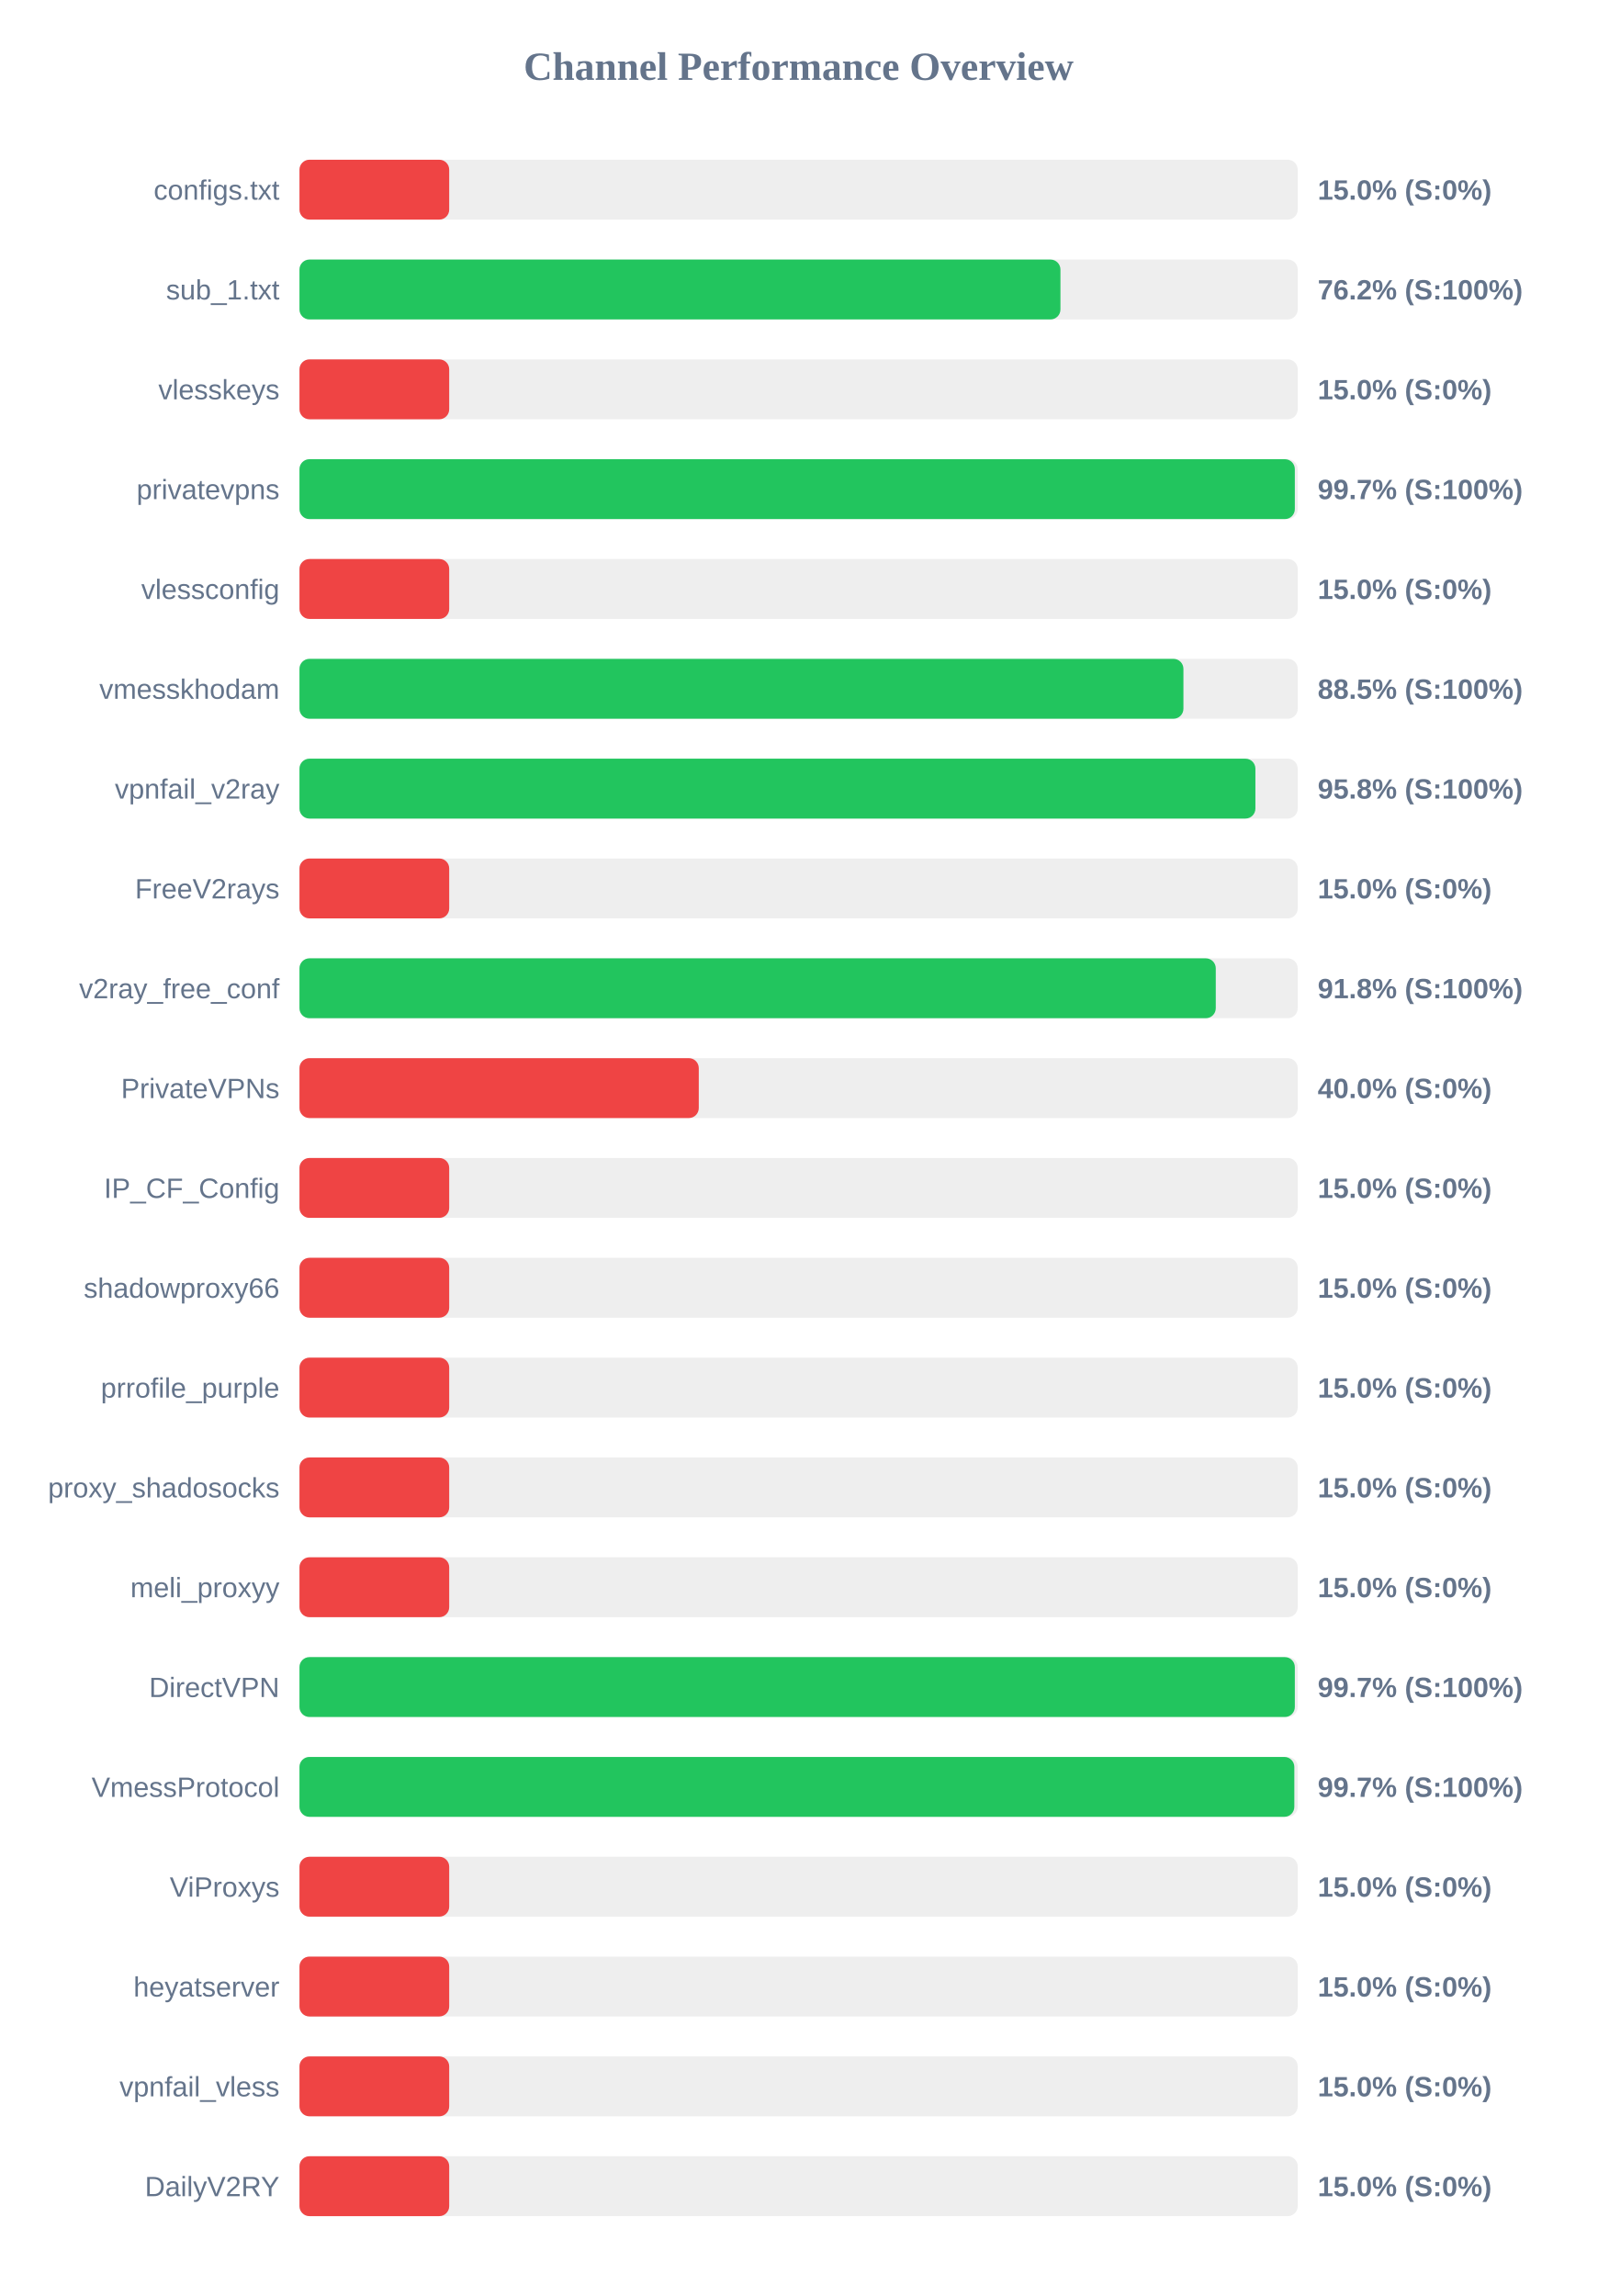
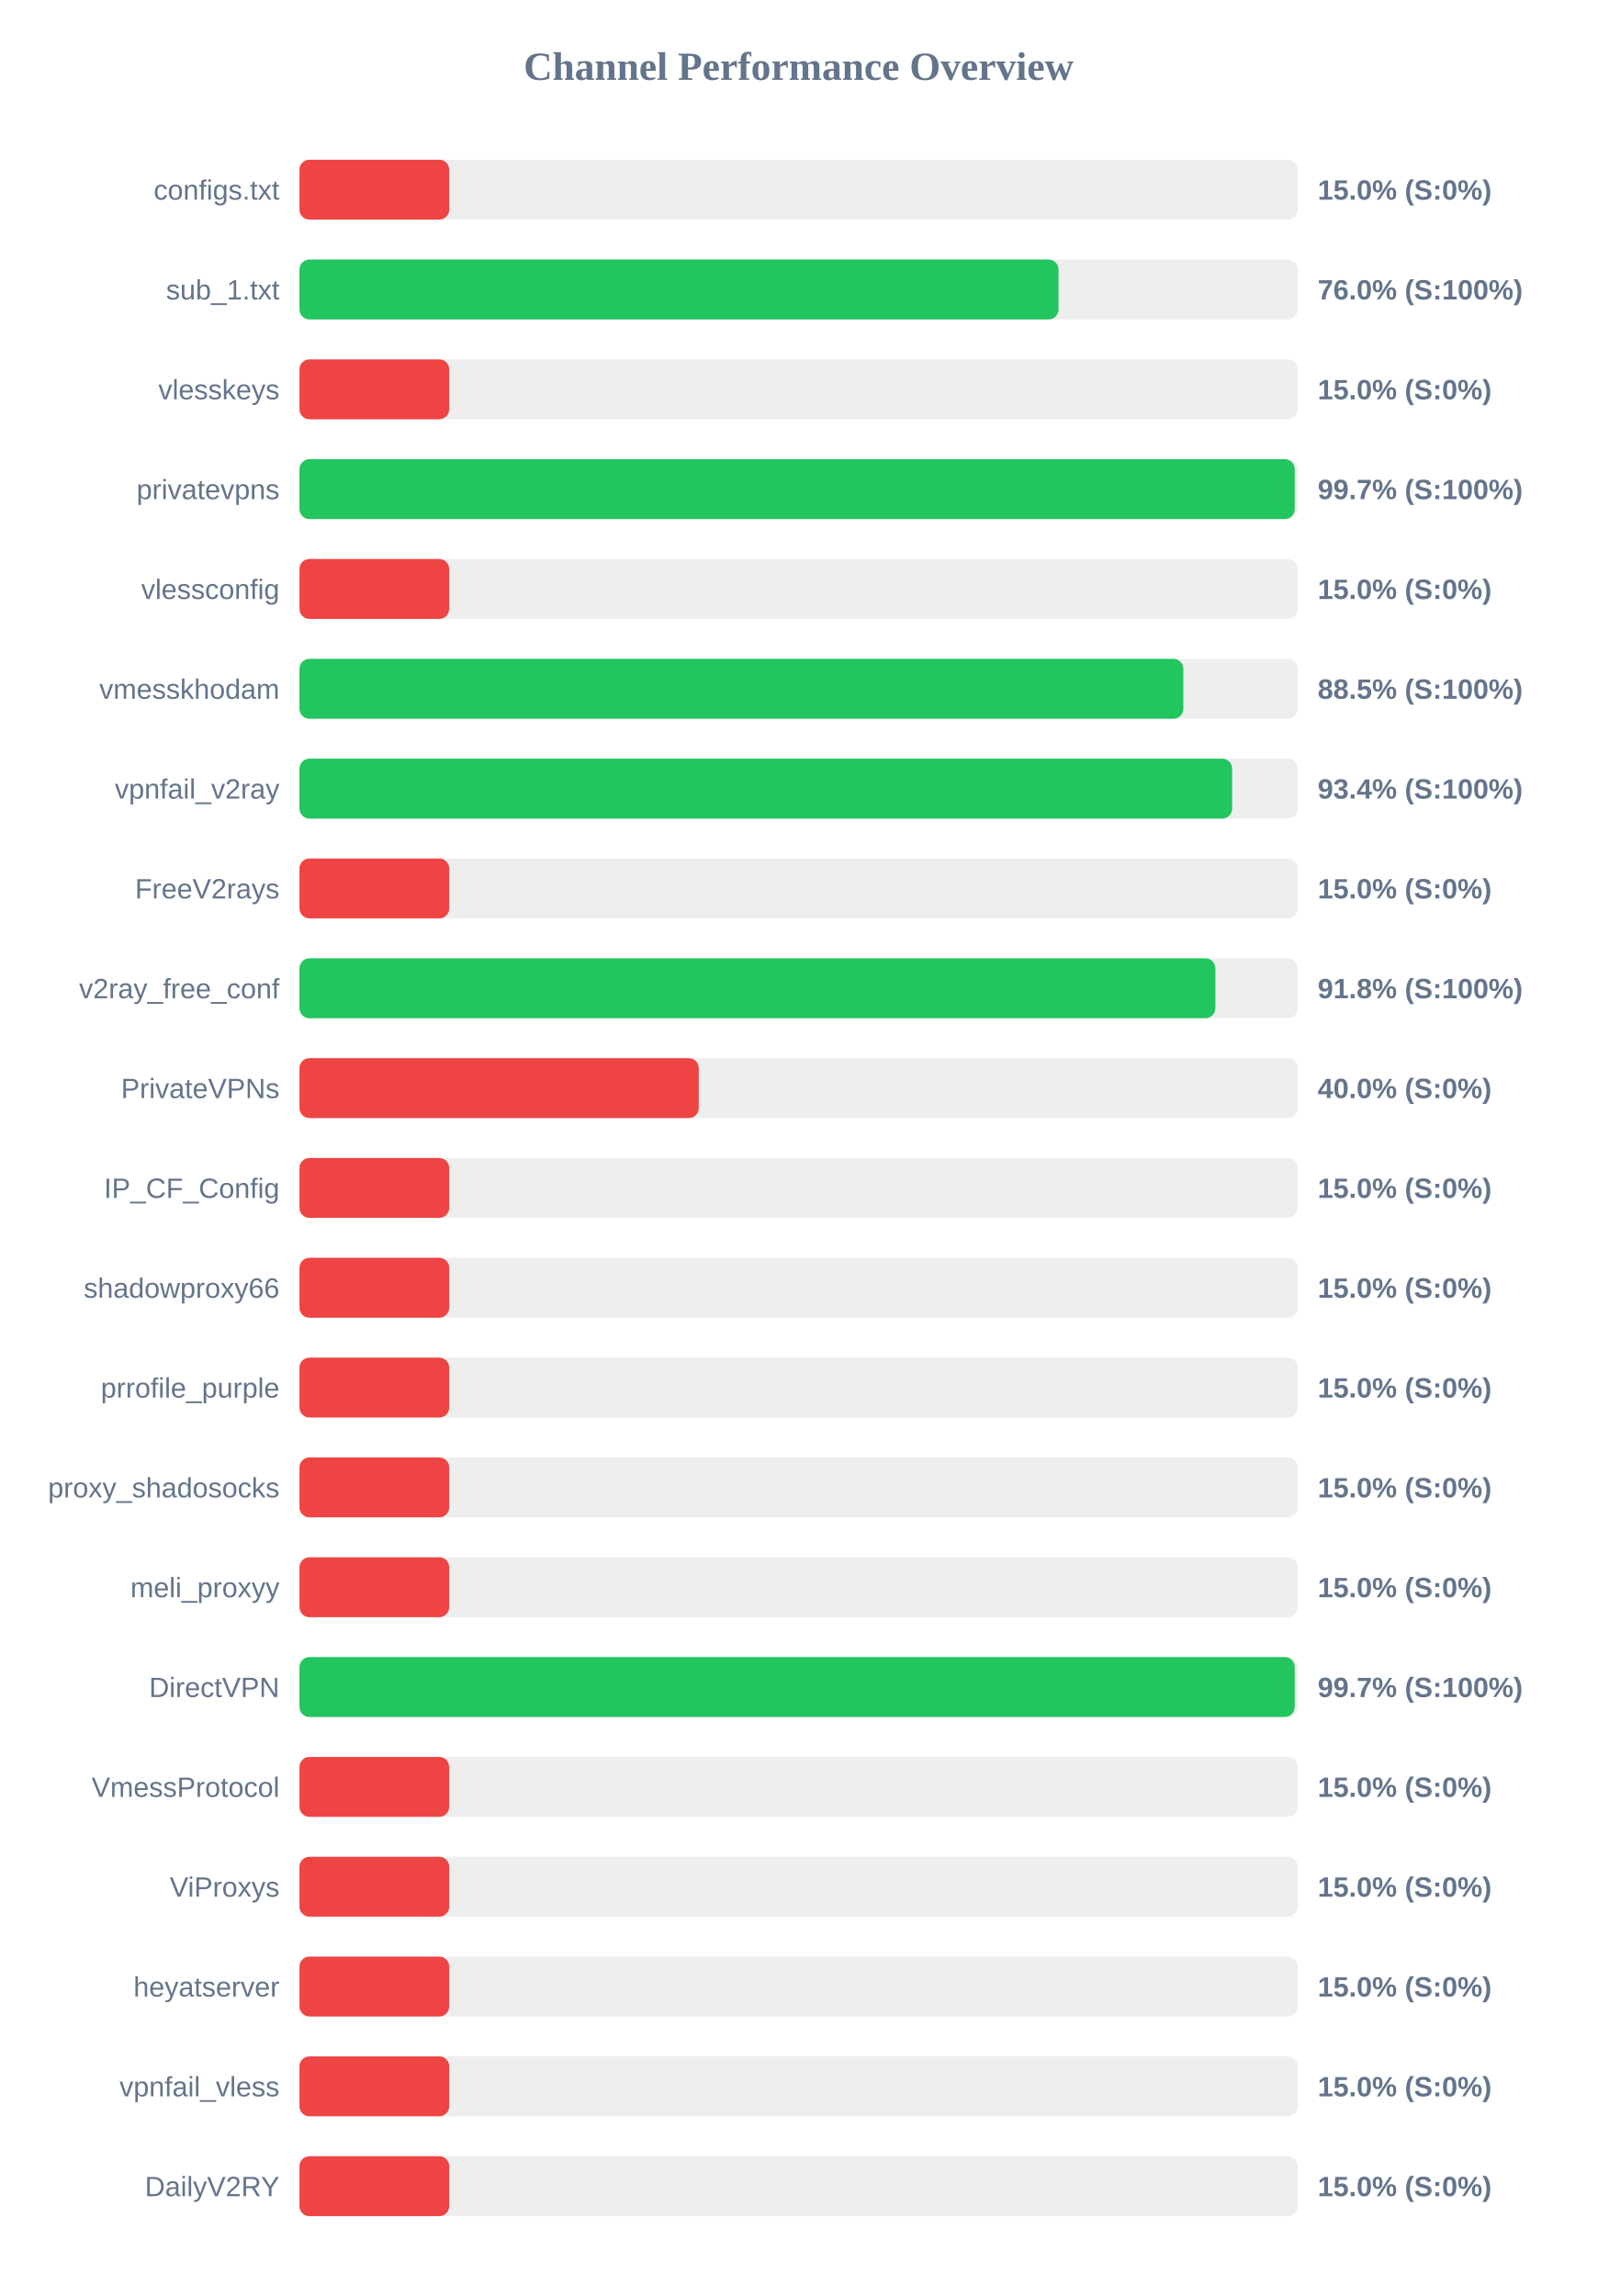
<svg xmlns="http://www.w3.org/2000/svg" width="800" height="1150" version="1.1">
  <style>
        .row { font: 14px Arial; fill: #64748b; }
        .score { font: bold 14px Arial; fill: #64748b; }
    </style>
  <text x="400" y="40" text-anchor="middle" font-size="20px" font-weight="bold" fill="#64748b">Channel Performance Overview</text>
  <rect x="150" y="80" width="500" height="30" fill="#eee" rx="5" />
  <rect x="150" y="80" width="75.0" height="30" fill="#ef4444" rx="5" />
  <text x="140" y="100" text-anchor="end" class="row">configs.txt</text>
  <text x="660" y="100" text-anchor="start" class="score">15.0% (S:0%)</text>
  <rect x="150" y="130" width="500" height="30" fill="#eee" rx="5" />
-   <rect x="150" y="130" width="381.15" height="30" fill="#22c55e" rx="5" />
+   <rect x="150" y="130" width="380.2" height="30" fill="#22c55e" rx="5" />
  <text x="140" y="150" text-anchor="end" class="row">sub_1.txt</text>
-   <text x="660" y="150" text-anchor="start" class="score">76.2% (S:100%)</text>
+   <text x="660" y="150" text-anchor="start" class="score">76.0% (S:100%)</text>
  <rect x="150" y="180" width="500" height="30" fill="#eee" rx="5" />
  <rect x="150" y="180" width="75.0" height="30" fill="#ef4444" rx="5" />
  <text x="140" y="200" text-anchor="end" class="row">vlesskeys</text>
  <text x="660" y="200" text-anchor="start" class="score">15.0% (S:0%)</text>
  <rect x="150" y="230" width="500" height="30" fill="#eee" rx="5" />
-   <rect x="150" y="230" width="498.55" height="30" fill="#22c55e" rx="5" />
+   <rect x="150" y="230" width="498.5" height="30" fill="#22c55e" rx="5" />
  <text x="140" y="250" text-anchor="end" class="row">privatevpns</text>
  <text x="660" y="250" text-anchor="start" class="score">99.7% (S:100%)</text>
  <rect x="150" y="280" width="500" height="30" fill="#eee" rx="5" />
  <rect x="150" y="280" width="75.0" height="30" fill="#ef4444" rx="5" />
  <text x="140" y="300" text-anchor="end" class="row">vlessconfig</text>
  <text x="660" y="300" text-anchor="start" class="score">15.0% (S:0%)</text>
  <rect x="150" y="330" width="500" height="30" fill="#eee" rx="5" />
-   <rect x="150" y="330" width="442.75" height="30" fill="#22c55e" rx="5" />
+   <rect x="150" y="330" width="442.7" height="30" fill="#22c55e" rx="5" />
  <text x="140" y="350" text-anchor="end" class="row">vmesskhodam</text>
  <text x="660" y="350" text-anchor="start" class="score">88.5% (S:100%)</text>
  <rect x="150" y="380" width="500" height="30" fill="#eee" rx="5" />
-   <rect x="150" y="380" width="478.8" height="30" fill="#22c55e" rx="5" />
+   <rect x="150" y="380" width="467.15" height="30" fill="#22c55e" rx="5" />
  <text x="140" y="400" text-anchor="end" class="row">vpnfail_v2ray</text>
-   <text x="660" y="400" text-anchor="start" class="score">95.8% (S:100%)</text>
+   <text x="660" y="400" text-anchor="start" class="score">93.4% (S:100%)</text>
  <rect x="150" y="430" width="500" height="30" fill="#eee" rx="5" />
  <rect x="150" y="430" width="75.0" height="30" fill="#ef4444" rx="5" />
  <text x="140" y="450" text-anchor="end" class="row">FreeV2rays</text>
  <text x="660" y="450" text-anchor="start" class="score">15.0% (S:0%)</text>
  <rect x="150" y="480" width="500" height="30" fill="#eee" rx="5" />
-   <rect x="150" y="480" width="458.95" height="30" fill="#22c55e" rx="5" />
+   <rect x="150" y="480" width="458.75" height="30" fill="#22c55e" rx="5" />
  <text x="140" y="500" text-anchor="end" class="row">v2ray_free_conf</text>
  <text x="660" y="500" text-anchor="start" class="score">91.8% (S:100%)</text>
  <rect x="150" y="530" width="500" height="30" fill="#eee" rx="5" />
  <rect x="150" y="530" width="200.0" height="30" fill="#ef4444" rx="5" />
  <text x="140" y="550" text-anchor="end" class="row">PrivateVPNs</text>
  <text x="660" y="550" text-anchor="start" class="score">40.0% (S:0%)</text>
  <rect x="150" y="580" width="500" height="30" fill="#eee" rx="5" />
  <rect x="150" y="580" width="75.0" height="30" fill="#ef4444" rx="5" />
  <text x="140" y="600" text-anchor="end" class="row">IP_CF_Config</text>
  <text x="660" y="600" text-anchor="start" class="score">15.0% (S:0%)</text>
  <rect x="150" y="630" width="500" height="30" fill="#eee" rx="5" />
  <rect x="150" y="630" width="75.0" height="30" fill="#ef4444" rx="5" />
  <text x="140" y="650" text-anchor="end" class="row">shadowproxy66</text>
  <text x="660" y="650" text-anchor="start" class="score">15.0% (S:0%)</text>
  <rect x="150" y="680" width="500" height="30" fill="#eee" rx="5" />
  <rect x="150" y="680" width="75.0" height="30" fill="#ef4444" rx="5" />
  <text x="140" y="700" text-anchor="end" class="row">prrofile_purple</text>
  <text x="660" y="700" text-anchor="start" class="score">15.0% (S:0%)</text>
  <rect x="150" y="730" width="500" height="30" fill="#eee" rx="5" />
  <rect x="150" y="730" width="75.0" height="30" fill="#ef4444" rx="5" />
  <text x="140" y="750" text-anchor="end" class="row">proxy_shadosocks</text>
  <text x="660" y="750" text-anchor="start" class="score">15.0% (S:0%)</text>
  <rect x="150" y="780" width="500" height="30" fill="#eee" rx="5" />
  <rect x="150" y="780" width="75.0" height="30" fill="#ef4444" rx="5" />
  <text x="140" y="800" text-anchor="end" class="row">meli_proxyy</text>
  <text x="660" y="800" text-anchor="start" class="score">15.0% (S:0%)</text>
  <rect x="150" y="830" width="500" height="30" fill="#eee" rx="5" />
-   <rect x="150" y="830" width="498.55" height="30" fill="#22c55e" rx="5" />
+   <rect x="150" y="830" width="498.5" height="30" fill="#22c55e" rx="5" />
  <text x="140" y="850" text-anchor="end" class="row">DirectVPN</text>
  <text x="660" y="850" text-anchor="start" class="score">99.7% (S:100%)</text>
  <rect x="150" y="880" width="500" height="30" fill="#eee" rx="5" />
-   <rect x="150" y="880" width="498.3" height="30" fill="#22c55e" rx="5" />
+   <rect x="150" y="880" width="75.0" height="30" fill="#ef4444" rx="5" />
  <text x="140" y="900" text-anchor="end" class="row">VmessProtocol</text>
-   <text x="660" y="900" text-anchor="start" class="score">99.7% (S:100%)</text>
+   <text x="660" y="900" text-anchor="start" class="score">15.0% (S:0%)</text>
  <rect x="150" y="930" width="500" height="30" fill="#eee" rx="5" />
  <rect x="150" y="930" width="75.0" height="30" fill="#ef4444" rx="5" />
  <text x="140" y="950" text-anchor="end" class="row">ViProxys</text>
  <text x="660" y="950" text-anchor="start" class="score">15.0% (S:0%)</text>
  <rect x="150" y="980" width="500" height="30" fill="#eee" rx="5" />
  <rect x="150" y="980" width="75.0" height="30" fill="#ef4444" rx="5" />
  <text x="140" y="1000" text-anchor="end" class="row">heyatserver</text>
  <text x="660" y="1000" text-anchor="start" class="score">15.0% (S:0%)</text>
  <rect x="150" y="1030" width="500" height="30" fill="#eee" rx="5" />
  <rect x="150" y="1030" width="75.0" height="30" fill="#ef4444" rx="5" />
  <text x="140" y="1050" text-anchor="end" class="row">vpnfail_vless</text>
  <text x="660" y="1050" text-anchor="start" class="score">15.0% (S:0%)</text>
  <rect x="150" y="1080" width="500" height="30" fill="#eee" rx="5" />
  <rect x="150" y="1080" width="75.0" height="30" fill="#ef4444" rx="5" />
  <text x="140" y="1100" text-anchor="end" class="row">DailyV2RY</text>
  <text x="660" y="1100" text-anchor="start" class="score">15.0% (S:0%)</text>
</svg>
